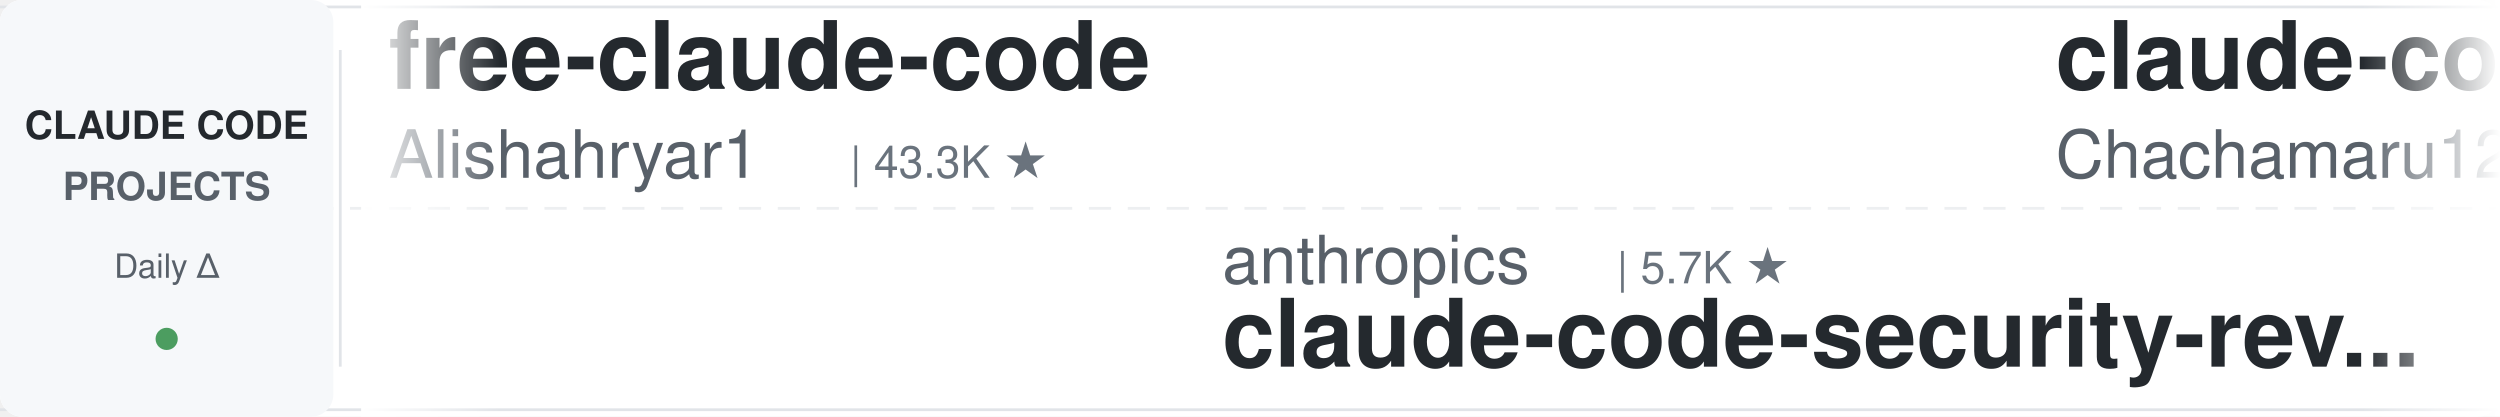
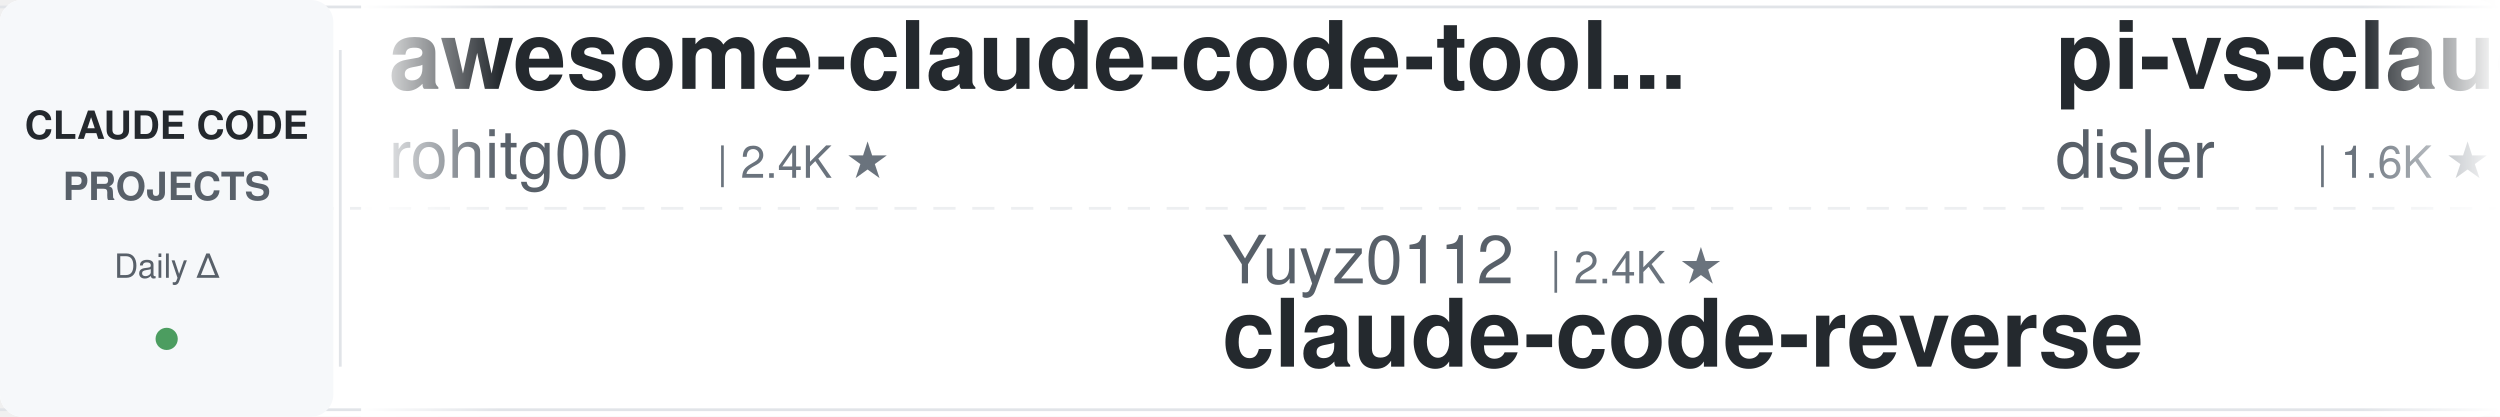
<svg xmlns="http://www.w3.org/2000/svg" width="900" height="150">
  <defs>
    <linearGradient id="leftFade" x1="0%" y1="0%" x2="100%" y2="0%">
      <stop offset="0%" style="stop-color:#ffffff;stop-opacity:1" />
      <stop offset="100%" style="stop-color:#ffffff;stop-opacity:0" />
    </linearGradient>
    <linearGradient id="rightFade" x1="0%" y1="0%" x2="100%" y2="0%">
      <stop offset="0%" style="stop-color:#ffffff;stop-opacity:0" />
      <stop offset="100%" style="stop-color:#ffffff;stop-opacity:1" />
    </linearGradient>
  </defs>
  <rect width="900" height="150" fill="#ffffff" rx="8" />
  <rect x="0" y="2" width="900" height="1" fill="#e1e4e8" />
  <rect x="0" y="147" width="900" height="1" fill="#e1e4e8" />
  <line x1="0" y1="75" x2="900" y2="75" stroke="#e1e4e8" stroke-width="1" stroke-dasharray="8 6" opacity="0.6" />
  <rect x="0" y="0" width="120" height="150" fill="#f6f8fa" rx="8" />
  <text x="60" y="50" font-family="-apple-system, BlinkMacSystemFont, 'Segoe UI', Helvetica, Arial, sans-serif" font-size="14" font-weight="600" fill="#24292e" text-anchor="middle">CLAUDE CODE</text>
  <text x="60" y="72" font-family="-apple-system, BlinkMacSystemFont, 'Segoe UI', Helvetica, Arial, sans-serif" font-size="14" font-weight="600" fill="#586069" text-anchor="middle">PROJECTS</text>
  <text x="60" y="100" font-family="-apple-system, BlinkMacSystemFont, 'Segoe UI', Helvetica, Arial, sans-serif" font-size="12" font-weight="500" fill="#586069" text-anchor="middle">Daily Δ</text>
  <circle cx="60" cy="122" r="4" fill="#22863a" opacity="0.8" />
  <rect x="122" y="18" width="1" height="114" fill="#e1e4e8" />
  <clipPath id="tickerClip">
    <rect x="130" y="0" width="770" height="150" />
  </clipPath>
  <g clip-path="url(#tickerClip)">
    <g id="tickerItems">
      <animateTransform attributeName="transform" attributeType="XML" type="translate" from="0 0" to="-3000 0" dur="54s" repeatCount="indefinite" />
      <g transform="translate(0, 0)">
-         <text x="140" y="32" font-family="-apple-system, BlinkMacSystemFont, 'Segoe UI', Helvetica, Arial, sans-serif" font-size="34" font-weight="600" fill="#24292e">free-claude-code</text>
-         <text x="140" y="64" font-family="-apple-system, BlinkMacSystemFont, 'Segoe UI', Helvetica, Arial, sans-serif" font-size="24" font-weight="400" fill="#586069">Alishahryar1</text>
-         <text x="306" y="64" font-family="-apple-system, BlinkMacSystemFont, 'Segoe UI', Helvetica, Arial, sans-serif" font-size="16" font-weight="500" fill="#6a737d">| 43.3K ★</text>
+         <text x="140" y="32" font-family="-apple-system, BlinkMacSystemFont, 'Segoe UI', Helvetica, Arial, sans-serif" font-size="34" font-weight="600" fill="#24292e">awesome-claude-code-tool...</text>
+         <text x="140" y="64" font-family="-apple-system, BlinkMacSystemFont, 'Segoe UI', Helvetica, Arial, sans-serif" font-size="24" font-weight="400" fill="#586069">rohitg00</text>
+         <text x="258" y="64" font-family="-apple-system, BlinkMacSystemFont, 'Segoe UI', Helvetica, Arial, sans-serif" font-size="16" font-weight="500" fill="#6a737d">| 2.4K ★</text>
      </g>
      <g transform="translate(300, 0)">
-         <text x="140" y="102" font-family="-apple-system, BlinkMacSystemFont, 'Segoe UI', Helvetica, Arial, sans-serif" font-size="24" font-weight="400" fill="#586069">anthropics</text>
-         <text x="282" y="102" font-family="-apple-system, BlinkMacSystemFont, 'Segoe UI', Helvetica, Arial, sans-serif" font-size="16" font-weight="500" fill="#6a737d">| 5.7K ★</text>
-         <text x="140" y="132" font-family="-apple-system, BlinkMacSystemFont, 'Segoe UI', Helvetica, Arial, sans-serif" font-size="34" font-weight="600" fill="#24292e">claude-code-security-rev...</text>
+         <text x="140" y="102" font-family="-apple-system, BlinkMacSystemFont, 'Segoe UI', Helvetica, Arial, sans-serif" font-size="24" font-weight="400" fill="#586069">Yuyz0112</text>
+         <text x="258" y="102" font-family="-apple-system, BlinkMacSystemFont, 'Segoe UI', Helvetica, Arial, sans-serif" font-size="16" font-weight="500" fill="#6a737d">| 2.4K ★</text>
+         <text x="140" y="132" font-family="-apple-system, BlinkMacSystemFont, 'Segoe UI', Helvetica, Arial, sans-serif" font-size="34" font-weight="600" fill="#24292e">claude-code-reverse</text>
      </g>
      <g transform="translate(600, 0)">
-         <text x="140" y="32" font-family="-apple-system, BlinkMacSystemFont, 'Segoe UI', Helvetica, Arial, sans-serif" font-size="34" font-weight="600" fill="#24292e">claude-code-harness</text>
-         <text x="140" y="64" font-family="-apple-system, BlinkMacSystemFont, 'Segoe UI', Helvetica, Arial, sans-serif" font-size="24" font-weight="400" fill="#586069">Chachamaru127</text>
-         <text x="318" y="64" font-family="-apple-system, BlinkMacSystemFont, 'Segoe UI', Helvetica, Arial, sans-serif" font-size="16" font-weight="500" fill="#6a737d">| 3.0K ★</text>
+         <text x="140" y="32" font-family="-apple-system, BlinkMacSystemFont, 'Segoe UI', Helvetica, Arial, sans-serif" font-size="34" font-weight="600" fill="#24292e">pi-vs-claude-code</text>
+         <text x="140" y="64" font-family="-apple-system, BlinkMacSystemFont, 'Segoe UI', Helvetica, Arial, sans-serif" font-size="24" font-weight="400" fill="#586069">disler</text>
+         <text x="234" y="64" font-family="-apple-system, BlinkMacSystemFont, 'Segoe UI', Helvetica, Arial, sans-serif" font-size="16" font-weight="500" fill="#6a737d">| 1.6K ★</text>
      </g>
      <g transform="translate(900, 0)">
-         <text x="140" y="102" font-family="-apple-system, BlinkMacSystemFont, 'Segoe UI', Helvetica, Arial, sans-serif" font-size="24" font-weight="400" fill="#586069">oboard</text>
-         <text x="234" y="102" font-family="-apple-system, BlinkMacSystemFont, 'Segoe UI', Helvetica, Arial, sans-serif" font-size="16" font-weight="500" fill="#6a737d">| 3.3K ★</text>
-         <text x="140" y="132" font-family="-apple-system, BlinkMacSystemFont, 'Segoe UI', Helvetica, Arial, sans-serif" font-size="34" font-weight="600" fill="#24292e">claude-code-rev</text>
+         <text x="140" y="102" font-family="-apple-system, BlinkMacSystemFont, 'Segoe UI', Helvetica, Arial, sans-serif" font-size="24" font-weight="400" fill="#586069">diet103</text>
+         <text x="246" y="102" font-family="-apple-system, BlinkMacSystemFont, 'Segoe UI', Helvetica, Arial, sans-serif" font-size="16" font-weight="500" fill="#6a737d">| 10.0K ★</text>
+         <text x="140" y="132" font-family="-apple-system, BlinkMacSystemFont, 'Segoe UI', Helvetica, Arial, sans-serif" font-size="34" font-weight="600" fill="#24292e">claude-code-infrastructu...</text>
      </g>
      <g transform="translate(1200, 0)">
-         <text x="140" y="32" font-family="-apple-system, BlinkMacSystemFont, 'Segoe UI', Helvetica, Arial, sans-serif" font-size="34" font-weight="600" fill="#24292e">claude-code-prompts</text>
-         <text x="140" y="64" font-family="-apple-system, BlinkMacSystemFont, 'Segoe UI', Helvetica, Arial, sans-serif" font-size="24" font-weight="400" fill="#586069">repowise-dev</text>
-         <text x="306" y="64" font-family="-apple-system, BlinkMacSystemFont, 'Segoe UI', Helvetica, Arial, sans-serif" font-size="16" font-weight="500" fill="#6a737d">| 1.2K ★</text>
+         <text x="140" y="32" font-family="-apple-system, BlinkMacSystemFont, 'Segoe UI', Helvetica, Arial, sans-serif" font-size="34" font-weight="600" fill="#24292e">edmunds-claude-code</text>
+         <text x="140" y="64" font-family="-apple-system, BlinkMacSystemFont, 'Segoe UI', Helvetica, Arial, sans-serif" font-size="24" font-weight="400" fill="#586069">edmund-io</text>
+         <text x="270" y="64" font-family="-apple-system, BlinkMacSystemFont, 'Segoe UI', Helvetica, Arial, sans-serif" font-size="16" font-weight="500" fill="#6a737d">| 1.5K ★</text>
      </g>
      <g transform="translate(1500, 0)">
-         <text x="140" y="102" font-family="-apple-system, BlinkMacSystemFont, 'Segoe UI', Helvetica, Arial, sans-serif" font-size="24" font-weight="400" fill="#586069">fuergaosi233</text>
-         <text x="306" y="102" font-family="-apple-system, BlinkMacSystemFont, 'Segoe UI', Helvetica, Arial, sans-serif" font-size="16" font-weight="500" fill="#6a737d">| 2.8K ★</text>
-         <text x="140" y="132" font-family="-apple-system, BlinkMacSystemFont, 'Segoe UI', Helvetica, Arial, sans-serif" font-size="34" font-weight="600" fill="#24292e">claude-code-proxy</text>
+         <text x="140" y="102" font-family="-apple-system, BlinkMacSystemFont, 'Segoe UI', Helvetica, Arial, sans-serif" font-size="24" font-weight="400" fill="#586069">Piebald-AI</text>
+         <text x="282" y="102" font-family="-apple-system, BlinkMacSystemFont, 'Segoe UI', Helvetica, Arial, sans-serif" font-size="16" font-weight="500" fill="#6a737d">| 12.1K ★</text>
+         <text x="140" y="132" font-family="-apple-system, BlinkMacSystemFont, 'Segoe UI', Helvetica, Arial, sans-serif" font-size="34" font-weight="600" fill="#24292e">claude-code-system-promp...</text>
      </g>
      <g transform="translate(1800, 0)">
-         <text x="140" y="32" font-family="-apple-system, BlinkMacSystemFont, 'Segoe UI', Helvetica, Arial, sans-serif" font-size="34" font-weight="600" fill="#24292e">arcads-claude-code</text>
-         <text x="140" y="64" font-family="-apple-system, BlinkMacSystemFont, 'Segoe UI', Helvetica, Arial, sans-serif" font-size="24" font-weight="400" fill="#586069">krusemediallc</text>
-         <text x="318" y="64" font-family="-apple-system, BlinkMacSystemFont, 'Segoe UI', Helvetica, Arial, sans-serif" font-size="16" font-weight="500" fill="#6a737d">| 1.1K ★</text>
+         <text x="140" y="32" font-family="-apple-system, BlinkMacSystemFont, 'Segoe UI', Helvetica, Arial, sans-serif" font-size="34" font-weight="600" fill="#24292e">claude-code-cli</text>
+         <text x="140" y="64" font-family="-apple-system, BlinkMacSystemFont, 'Segoe UI', Helvetica, Arial, sans-serif" font-size="24" font-weight="400" fill="#586069">huangserva</text>
+         <text x="282" y="64" font-family="-apple-system, BlinkMacSystemFont, 'Segoe UI', Helvetica, Arial, sans-serif" font-size="16" font-weight="500" fill="#6a737d">| 621 ★</text>
      </g>
      <g transform="translate(2100, 0)">
-         <text x="140" y="102" font-family="-apple-system, BlinkMacSystemFont, 'Segoe UI', Helvetica, Arial, sans-serif" font-size="24" font-weight="400" fill="#586069">wanshuiyin</text>
-         <text x="282" y="102" font-family="-apple-system, BlinkMacSystemFont, 'Segoe UI', Helvetica, Arial, sans-serif" font-size="16" font-weight="500" fill="#6a737d">| 14.1K ★</text>
-         <text x="140" y="132" font-family="-apple-system, BlinkMacSystemFont, 'Segoe UI', Helvetica, Arial, sans-serif" font-size="34" font-weight="600" fill="#24292e">Auto-claude-code-researc...</text>
+         <text x="140" y="102" font-family="-apple-system, BlinkMacSystemFont, 'Segoe UI', Helvetica, Arial, sans-serif" font-size="24" font-weight="400" fill="#586069">anthropics</text>
+         <text x="282" y="102" font-family="-apple-system, BlinkMacSystemFont, 'Segoe UI', Helvetica, Arial, sans-serif" font-size="16" font-weight="500" fill="#6a737d">| 165.7K ★</text>
+         <text x="140" y="132" font-family="-apple-system, BlinkMacSystemFont, 'Segoe UI', Helvetica, Arial, sans-serif" font-size="34" font-weight="600" fill="#24292e">skills</text>
      </g>
      <g transform="translate(2400, 0)">
-         <text x="140" y="32" font-family="-apple-system, BlinkMacSystemFont, 'Segoe UI', Helvetica, Arial, sans-serif" font-size="34" font-weight="600" fill="#24292e">claude-code-skills</text>
-         <text x="140" y="64" font-family="-apple-system, BlinkMacSystemFont, 'Segoe UI', Helvetica, Arial, sans-serif" font-size="24" font-weight="400" fill="#586069">daymade</text>
-         <text x="246" y="64" font-family="-apple-system, BlinkMacSystemFont, 'Segoe UI', Helvetica, Arial, sans-serif" font-size="16" font-weight="500" fill="#6a737d">| 1.3K ★</text>
+         <text x="140" y="32" font-family="-apple-system, BlinkMacSystemFont, 'Segoe UI', Helvetica, Arial, sans-serif" font-size="34" font-weight="600" fill="#24292e">claude-code-my-workflow</text>
+         <text x="140" y="64" font-family="-apple-system, BlinkMacSystemFont, 'Segoe UI', Helvetica, Arial, sans-serif" font-size="24" font-weight="400" fill="#586069">pedrohcgs</text>
+         <text x="270" y="64" font-family="-apple-system, BlinkMacSystemFont, 'Segoe UI', Helvetica, Arial, sans-serif" font-size="16" font-weight="500" fill="#6a737d">| 1.4K ★</text>
      </g>
      <g transform="translate(2700, 0)">
-         <text x="140" y="102" font-family="-apple-system, BlinkMacSystemFont, 'Segoe UI', Helvetica, Arial, sans-serif" font-size="24" font-weight="400" fill="#586069">https-deeplearning-ai</text>
-         <text x="414" y="102" font-family="-apple-system, BlinkMacSystemFont, 'Segoe UI', Helvetica, Arial, sans-serif" font-size="16" font-weight="500" fill="#6a737d">| 537 ★</text>
-         <text x="140" y="132" font-family="-apple-system, BlinkMacSystemFont, 'Segoe UI', Helvetica, Arial, sans-serif" font-size="34" font-weight="600" fill="#24292e">sc-claude-code-files</text>
+         <text x="140" y="102" font-family="-apple-system, BlinkMacSystemFont, 'Segoe UI', Helvetica, Arial, sans-serif" font-size="24" font-weight="400" fill="#586069">kodu-ai</text>
+         <text x="246" y="102" font-family="-apple-system, BlinkMacSystemFont, 'Segoe UI', Helvetica, Arial, sans-serif" font-size="16" font-weight="500" fill="#6a737d">| 5.2K ★</text>
+         <text x="140" y="132" font-family="-apple-system, BlinkMacSystemFont, 'Segoe UI', Helvetica, Arial, sans-serif" font-size="34" font-weight="600" fill="#24292e">claude-coder</text>
      </g>
      <g transform="translate(3000, 0)">
-         <text x="140" y="32" font-family="-apple-system, BlinkMacSystemFont, 'Segoe UI', Helvetica, Arial, sans-serif" font-size="34" font-weight="600" fill="#24292e">free-claude-code</text>
-         <text x="140" y="64" font-family="-apple-system, BlinkMacSystemFont, 'Segoe UI', Helvetica, Arial, sans-serif" font-size="24" font-weight="400" fill="#586069">Alishahryar1</text>
-         <text x="306" y="64" font-family="-apple-system, BlinkMacSystemFont, 'Segoe UI', Helvetica, Arial, sans-serif" font-size="16" font-weight="500" fill="#6a737d">| 43.3K ★</text>
+         <text x="140" y="32" font-family="-apple-system, BlinkMacSystemFont, 'Segoe UI', Helvetica, Arial, sans-serif" font-size="34" font-weight="600" fill="#24292e">awesome-claude-code-tool...</text>
+         <text x="140" y="64" font-family="-apple-system, BlinkMacSystemFont, 'Segoe UI', Helvetica, Arial, sans-serif" font-size="24" font-weight="400" fill="#586069">rohitg00</text>
+         <text x="258" y="64" font-family="-apple-system, BlinkMacSystemFont, 'Segoe UI', Helvetica, Arial, sans-serif" font-size="16" font-weight="500" fill="#6a737d">| 2.4K ★</text>
      </g>
      <g transform="translate(3300, 0)">
-         <text x="140" y="102" font-family="-apple-system, BlinkMacSystemFont, 'Segoe UI', Helvetica, Arial, sans-serif" font-size="24" font-weight="400" fill="#586069">anthropics</text>
-         <text x="282" y="102" font-family="-apple-system, BlinkMacSystemFont, 'Segoe UI', Helvetica, Arial, sans-serif" font-size="16" font-weight="500" fill="#6a737d">| 5.7K ★</text>
-         <text x="140" y="132" font-family="-apple-system, BlinkMacSystemFont, 'Segoe UI', Helvetica, Arial, sans-serif" font-size="34" font-weight="600" fill="#24292e">claude-code-security-rev...</text>
+         <text x="140" y="102" font-family="-apple-system, BlinkMacSystemFont, 'Segoe UI', Helvetica, Arial, sans-serif" font-size="24" font-weight="400" fill="#586069">Yuyz0112</text>
+         <text x="258" y="102" font-family="-apple-system, BlinkMacSystemFont, 'Segoe UI', Helvetica, Arial, sans-serif" font-size="16" font-weight="500" fill="#6a737d">| 2.4K ★</text>
+         <text x="140" y="132" font-family="-apple-system, BlinkMacSystemFont, 'Segoe UI', Helvetica, Arial, sans-serif" font-size="34" font-weight="600" fill="#24292e">claude-code-reverse</text>
      </g>
      <g transform="translate(3600, 0)">
-         <text x="140" y="32" font-family="-apple-system, BlinkMacSystemFont, 'Segoe UI', Helvetica, Arial, sans-serif" font-size="34" font-weight="600" fill="#24292e">claude-code-harness</text>
-         <text x="140" y="64" font-family="-apple-system, BlinkMacSystemFont, 'Segoe UI', Helvetica, Arial, sans-serif" font-size="24" font-weight="400" fill="#586069">Chachamaru127</text>
-         <text x="318" y="64" font-family="-apple-system, BlinkMacSystemFont, 'Segoe UI', Helvetica, Arial, sans-serif" font-size="16" font-weight="500" fill="#6a737d">| 3.0K ★</text>
+         <text x="140" y="32" font-family="-apple-system, BlinkMacSystemFont, 'Segoe UI', Helvetica, Arial, sans-serif" font-size="34" font-weight="600" fill="#24292e">pi-vs-claude-code</text>
+         <text x="140" y="64" font-family="-apple-system, BlinkMacSystemFont, 'Segoe UI', Helvetica, Arial, sans-serif" font-size="24" font-weight="400" fill="#586069">disler</text>
+         <text x="234" y="64" font-family="-apple-system, BlinkMacSystemFont, 'Segoe UI', Helvetica, Arial, sans-serif" font-size="16" font-weight="500" fill="#6a737d">| 1.6K ★</text>
      </g>
      <g transform="translate(3900, 0)">
-         <text x="140" y="102" font-family="-apple-system, BlinkMacSystemFont, 'Segoe UI', Helvetica, Arial, sans-serif" font-size="24" font-weight="400" fill="#586069">oboard</text>
-         <text x="234" y="102" font-family="-apple-system, BlinkMacSystemFont, 'Segoe UI', Helvetica, Arial, sans-serif" font-size="16" font-weight="500" fill="#6a737d">| 3.3K ★</text>
-         <text x="140" y="132" font-family="-apple-system, BlinkMacSystemFont, 'Segoe UI', Helvetica, Arial, sans-serif" font-size="34" font-weight="600" fill="#24292e">claude-code-rev</text>
+         <text x="140" y="102" font-family="-apple-system, BlinkMacSystemFont, 'Segoe UI', Helvetica, Arial, sans-serif" font-size="24" font-weight="400" fill="#586069">diet103</text>
+         <text x="246" y="102" font-family="-apple-system, BlinkMacSystemFont, 'Segoe UI', Helvetica, Arial, sans-serif" font-size="16" font-weight="500" fill="#6a737d">| 10.0K ★</text>
+         <text x="140" y="132" font-family="-apple-system, BlinkMacSystemFont, 'Segoe UI', Helvetica, Arial, sans-serif" font-size="34" font-weight="600" fill="#24292e">claude-code-infrastructu...</text>
      </g>
    </g>
  </g>
  <rect x="130" y="0" width="50" height="150" fill="url(#leftFade)" />
  <rect x="850" y="0" width="50" height="150" fill="url(#rightFade)" />
</svg>
